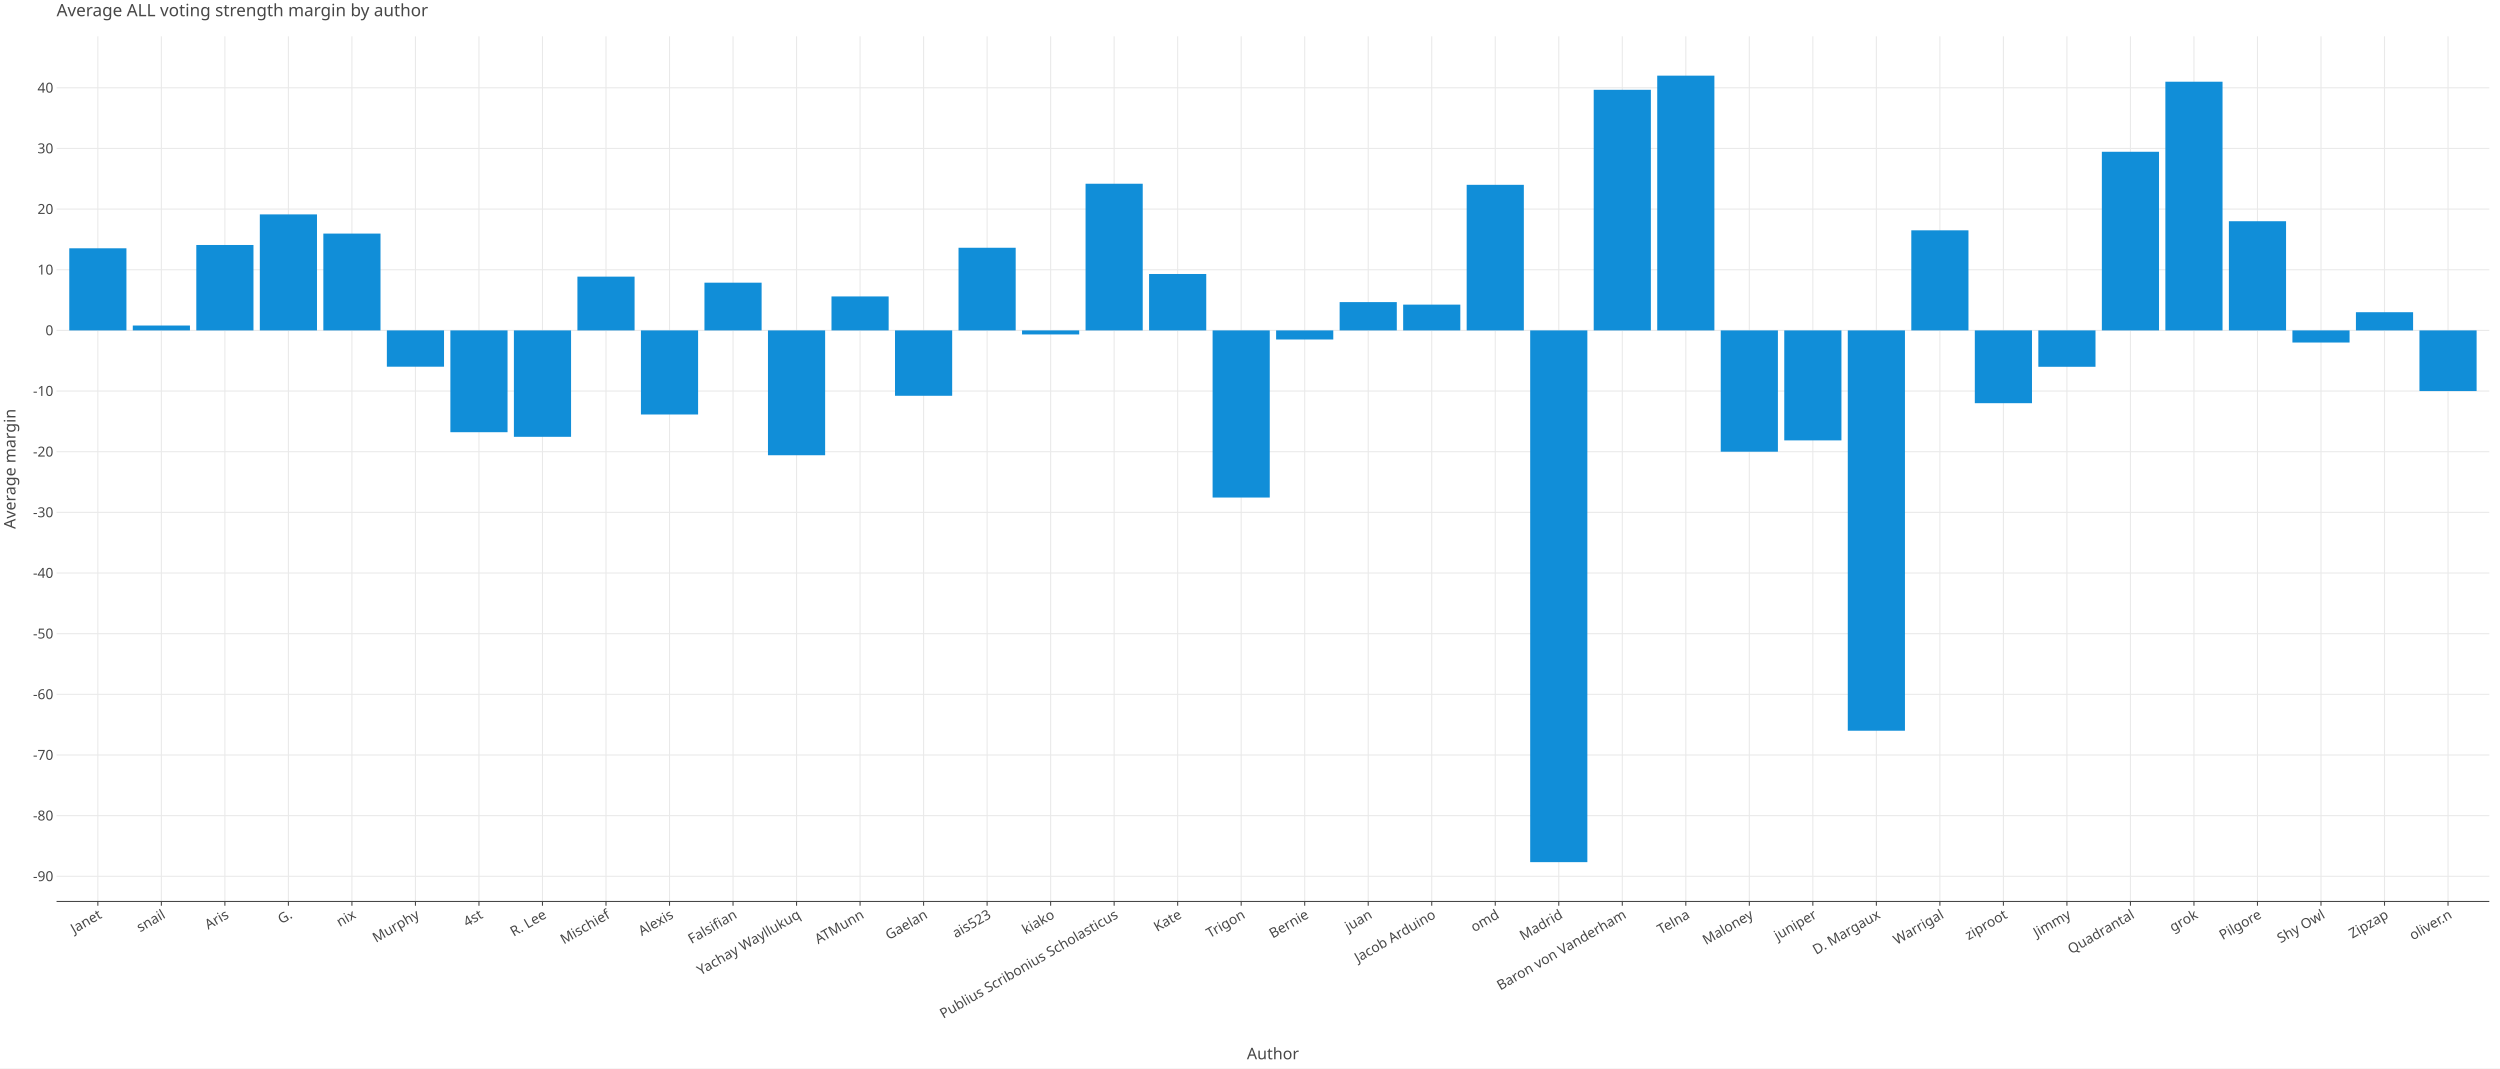
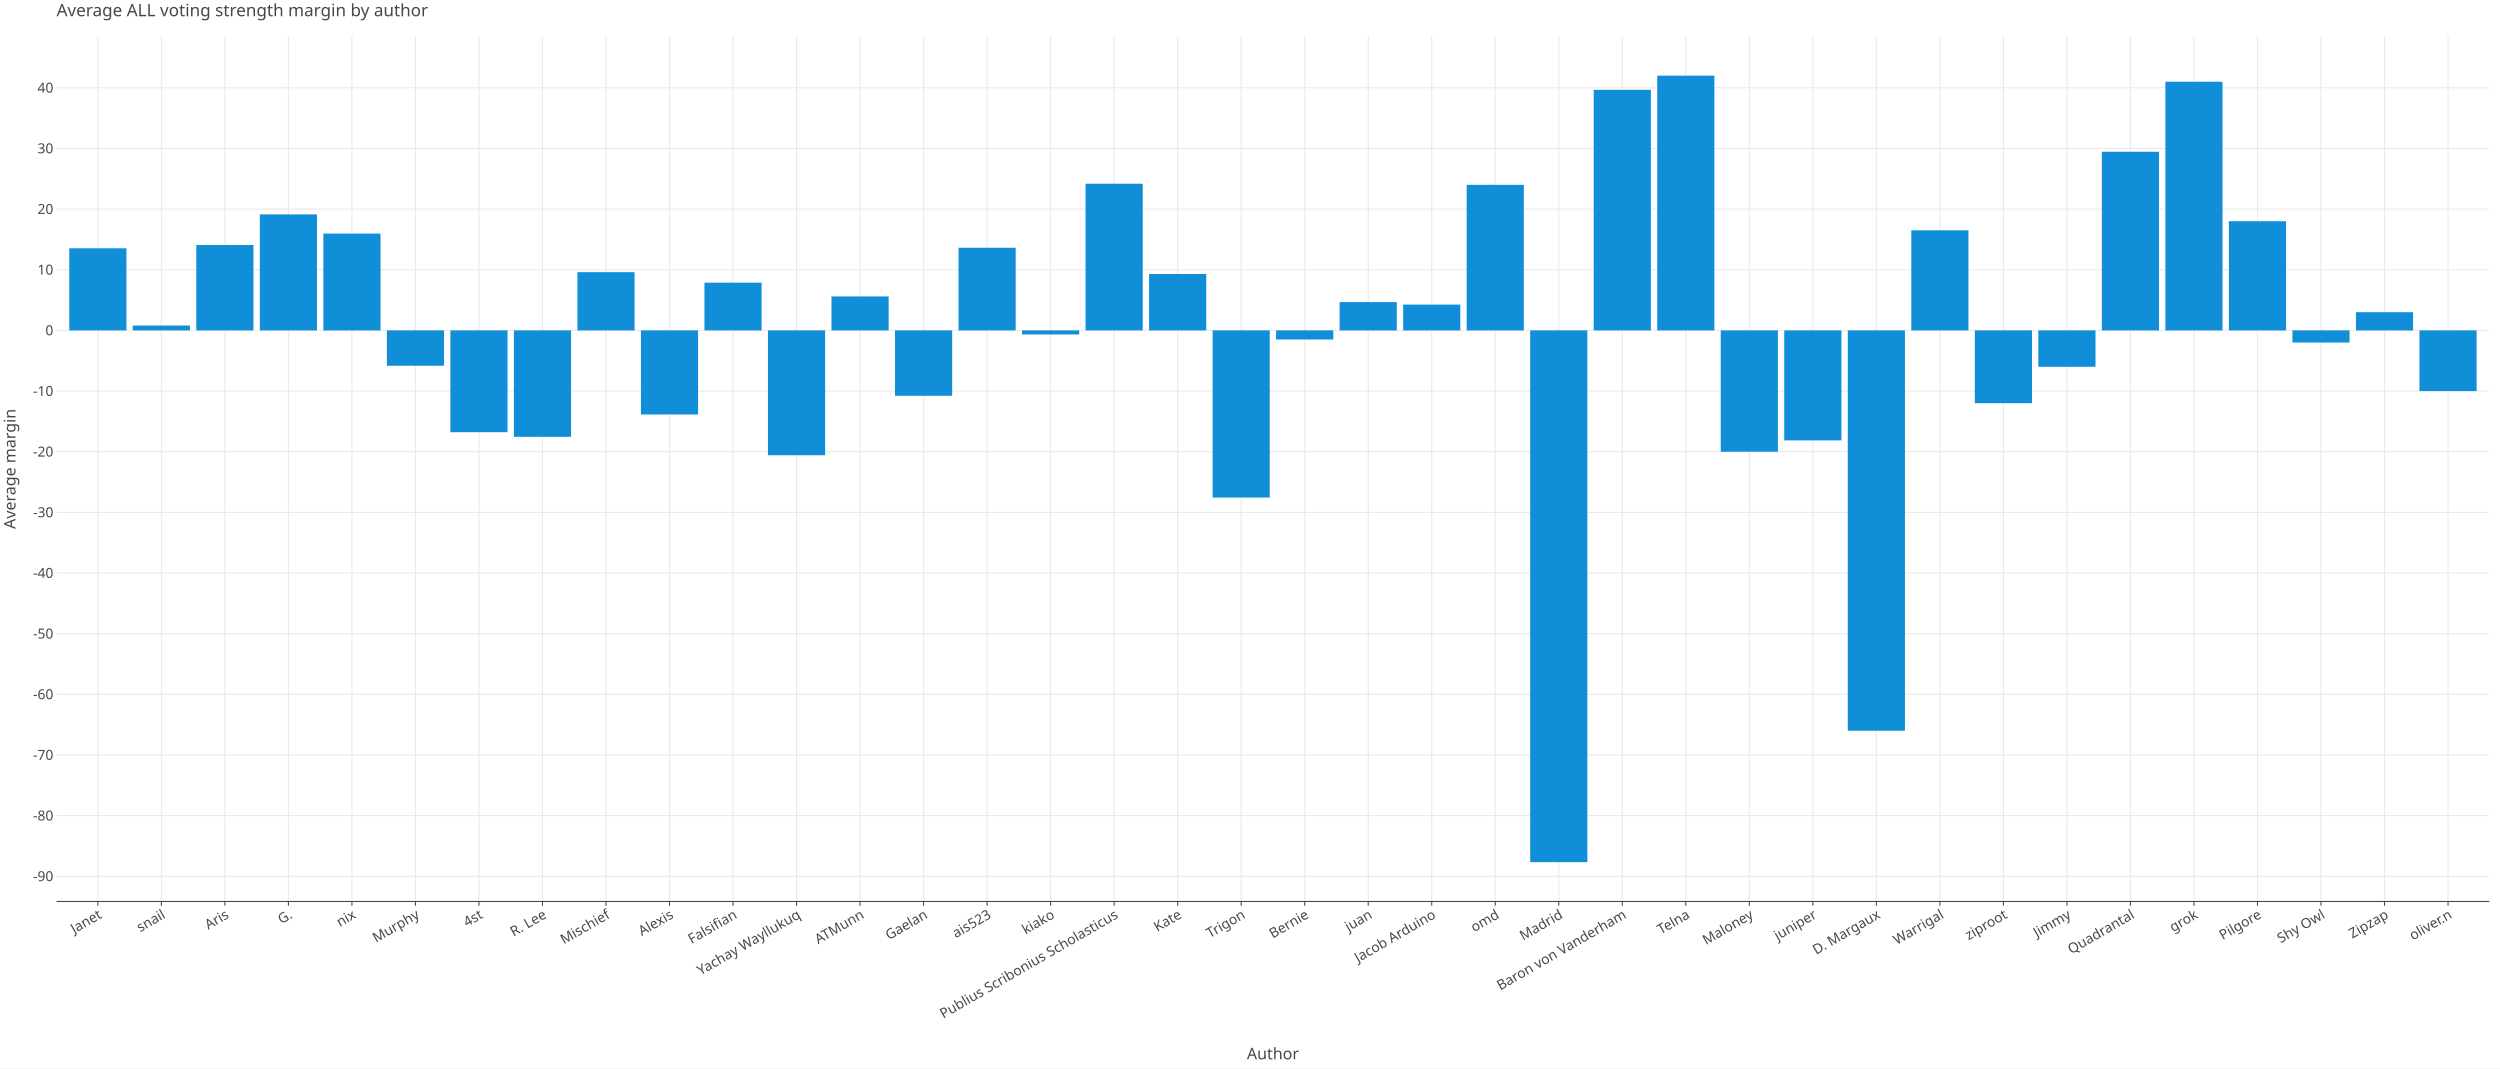
<svg xmlns="http://www.w3.org/2000/svg" class="plt-container" width="2340.0" height="1000.0">
  <style type="text/css">
  .plt-container {
   font-family: Lucida Grande, sans-serif;
   user-select: none;
   -webkit-user-select: none;
   -moz-user-select: none;
   -ms-user-select: none;
}
text {
   text-rendering: optimizeLegibility;
}
- #pGGq7xH .plot-title {
+ #p2wpWqA .plot-title {
   fill: #474747;
   font-family: Lucida Grande, sans-serif;
   font-size: 16.0px;
   font-weight: normal;
   font-style: normal;   
}
- #pGGq7xH .plot-subtitle {
+ #p2wpWqA .plot-subtitle {
   fill: #474747;
   font-family: Lucida Grande, sans-serif;
   font-size: 15.0px;
   font-weight: normal;
   font-style: normal;   
}
- #pGGq7xH .plot-caption {
-    fill: #474747;
-    font-family: Lucida Grande, sans-serif;
-    font-size: 13.0px;
-    font-weight: normal;
-    font-style: normal;   
- }
- #pGGq7xH .legend-title {
+ #p2wpWqA .plot-caption {
+    fill: #474747;
+    font-family: Lucida Grande, sans-serif;
+    font-size: 13.0px;
+    font-weight: normal;
+    font-style: normal;   
+ }
+ #p2wpWqA .legend-title {
   fill: #474747;
   font-family: Lucida Grande, sans-serif;
   font-size: 15.0px;
   font-weight: normal;
   font-style: normal;   
}
- #pGGq7xH .legend-item {
-    fill: #474747;
-    font-family: Lucida Grande, sans-serif;
-    font-size: 13.0px;
-    font-weight: normal;
-    font-style: normal;   
- }
- #pGGq7xH .axis-title-x {
+ #p2wpWqA .legend-item {
+    fill: #474747;
+    font-family: Lucida Grande, sans-serif;
+    font-size: 13.0px;
+    font-weight: normal;
+    font-style: normal;   
+ }
+ #p2wpWqA .axis-title-x {
   fill: #474747;
   font-family: Lucida Grande, sans-serif;
   font-size: 15.0px;
   font-weight: normal;
   font-style: normal;   
}
- #pGGq7xH .axis-text-x {
-    fill: #474747;
-    font-family: Lucida Grande, sans-serif;
-    font-size: 13.0px;
-    font-weight: normal;
-    font-style: normal;   
- }
- #dSATv2K .axis-tooltip-text-x {
+ #p2wpWqA .axis-text-x {
+    fill: #474747;
+    font-family: Lucida Grande, sans-serif;
+    font-size: 13.0px;
+    font-weight: normal;
+    font-style: normal;   
+ }
+ #dWY6OOy .axis-tooltip-text-x {
   fill: #ffffff;
   font-family: Lucida Grande, sans-serif;
   font-size: 13.0px;
   font-weight: normal;
   font-style: normal;   
}
- #pGGq7xH .axis-title-y {
+ #p2wpWqA .axis-title-y {
   fill: #474747;
   font-family: Lucida Grande, sans-serif;
   font-size: 15.0px;
   font-weight: normal;
   font-style: normal;   
}
- #pGGq7xH .axis-text-y {
-    fill: #474747;
-    font-family: Lucida Grande, sans-serif;
-    font-size: 13.0px;
-    font-weight: normal;
-    font-style: normal;   
- }
- #dSATv2K .axis-tooltip-text-y {
+ #p2wpWqA .axis-text-y {
+    fill: #474747;
+    font-family: Lucida Grande, sans-serif;
+    font-size: 13.0px;
+    font-weight: normal;
+    font-style: normal;   
+ }
+ #dWY6OOy .axis-tooltip-text-y {
   fill: #ffffff;
   font-family: Lucida Grande, sans-serif;
   font-size: 13.0px;
   font-weight: normal;
   font-style: normal;   
}
- #pGGq7xH .facet-strip-text-x {
-    fill: #474747;
-    font-family: Lucida Grande, sans-serif;
-    font-size: 13.0px;
-    font-weight: normal;
-    font-style: normal;   
- }
- #pGGq7xH .facet-strip-text-y {
-    fill: #474747;
-    font-family: Lucida Grande, sans-serif;
-    font-size: 13.0px;
-    font-weight: normal;
-    font-style: normal;   
- }
- #dSATv2K .tooltip-text {
-    fill: #474747;
-    font-family: Lucida Grande, sans-serif;
-    font-size: 13.0px;
-    font-weight: normal;
-    font-style: normal;   
- }
- #dSATv2K .tooltip-title {
+ #p2wpWqA .facet-strip-text-x {
+    fill: #474747;
+    font-family: Lucida Grande, sans-serif;
+    font-size: 13.0px;
+    font-weight: normal;
+    font-style: normal;   
+ }
+ #p2wpWqA .facet-strip-text-y {
+    fill: #474747;
+    font-family: Lucida Grande, sans-serif;
+    font-size: 13.0px;
+    font-weight: normal;
+    font-style: normal;   
+ }
+ #dWY6OOy .tooltip-text {
+    fill: #474747;
+    font-family: Lucida Grande, sans-serif;
+    font-size: 13.0px;
+    font-weight: normal;
+    font-style: normal;   
+ }
+ #dWY6OOy .tooltip-title {
   fill: #474747;
   font-family: Lucida Grande, sans-serif;
   font-size: 13.0px;
   font-weight: bold;
   font-style: normal;   
}
- #dSATv2K .tooltip-label {
+ #dWY6OOy .tooltip-label {
   fill: #474747;
   font-family: Lucida Grande, sans-serif;
   font-size: 13.0px;
   font-weight: bold;
   font-style: normal;   
}

  </style>
-   <g id="pGGq7xH">
+   <g id="p2wpWqA">
    <rect x="0.0" y="0.0" height="1000.0" width="2340.0" stroke="rgb(71,71,71)" stroke-opacity="1.0" stroke-width="0.0" fill="rgb(255,255,255)" fill-opacity="1.0">
    </rect>
    <g transform="translate(23.0 34.0 ) ">
      <g transform="translate(29.94182 809.7774 ) ">
        <line x1="38.645" y1="-0.0" x2="38.645" y2="-809.777" stroke="rgb(233,233,233)" stroke-opacity="1.0" stroke-width="1.0">
        </line>
        <line x1="98.098" y1="-0.0" x2="98.098" y2="-809.777" stroke="rgb(233,233,233)" stroke-opacity="1.0" stroke-width="1.0">
        </line>
        <line x1="157.551" y1="-0.0" x2="157.551" y2="-809.777" stroke="rgb(233,233,233)" stroke-opacity="1.0" stroke-width="1.0">
        </line>
        <line x1="217.004" y1="-0.0" x2="217.004" y2="-809.777" stroke="rgb(233,233,233)" stroke-opacity="1.0" stroke-width="1.0">
        </line>
        <line x1="276.457" y1="-0.0" x2="276.457" y2="-809.777" stroke="rgb(233,233,233)" stroke-opacity="1.0" stroke-width="1.0">
        </line>
        <line x1="335.911" y1="-0.0" x2="335.911" y2="-809.777" stroke="rgb(233,233,233)" stroke-opacity="1.0" stroke-width="1.0">
        </line>
        <line x1="395.364" y1="-0.0" x2="395.364" y2="-809.777" stroke="rgb(233,233,233)" stroke-opacity="1.0" stroke-width="1.0">
        </line>
        <line x1="454.817" y1="-0.0" x2="454.817" y2="-809.777" stroke="rgb(233,233,233)" stroke-opacity="1.0" stroke-width="1.0">
        </line>
        <line x1="514.27" y1="-0.0" x2="514.27" y2="-809.777" stroke="rgb(233,233,233)" stroke-opacity="1.0" stroke-width="1.0">
        </line>
        <line x1="573.724" y1="-0.0" x2="573.724" y2="-809.777" stroke="rgb(233,233,233)" stroke-opacity="1.0" stroke-width="1.0">
        </line>
        <line x1="633.177" y1="-0.0" x2="633.177" y2="-809.777" stroke="rgb(233,233,233)" stroke-opacity="1.0" stroke-width="1.0">
        </line>
        <line x1="692.63" y1="-0.0" x2="692.63" y2="-809.777" stroke="rgb(233,233,233)" stroke-opacity="1.0" stroke-width="1.0">
        </line>
        <line x1="752.083" y1="-0.0" x2="752.083" y2="-809.777" stroke="rgb(233,233,233)" stroke-opacity="1.0" stroke-width="1.0">
        </line>
        <line x1="811.536" y1="-0.0" x2="811.536" y2="-809.777" stroke="rgb(233,233,233)" stroke-opacity="1.0" stroke-width="1.0">
        </line>
        <line x1="870.99" y1="-0.0" x2="870.99" y2="-809.777" stroke="rgb(233,233,233)" stroke-opacity="1.0" stroke-width="1.0">
        </line>
        <line x1="930.443" y1="-0.0" x2="930.443" y2="-809.777" stroke="rgb(233,233,233)" stroke-opacity="1.0" stroke-width="1.0">
        </line>
        <line x1="989.896" y1="-0.0" x2="989.896" y2="-809.777" stroke="rgb(233,233,233)" stroke-opacity="1.0" stroke-width="1.0">
        </line>
        <line x1="1049.349" y1="-0.0" x2="1049.349" y2="-809.777" stroke="rgb(233,233,233)" stroke-opacity="1.0" stroke-width="1.0">
        </line>
        <line x1="1108.802" y1="-0.0" x2="1108.802" y2="-809.777" stroke="rgb(233,233,233)" stroke-opacity="1.0" stroke-width="1.0">
        </line>
        <line x1="1168.256" y1="-0.0" x2="1168.256" y2="-809.777" stroke="rgb(233,233,233)" stroke-opacity="1.0" stroke-width="1.0">
        </line>
        <line x1="1227.709" y1="-0.0" x2="1227.709" y2="-809.777" stroke="rgb(233,233,233)" stroke-opacity="1.0" stroke-width="1.0">
        </line>
        <line x1="1287.162" y1="-0.0" x2="1287.162" y2="-809.777" stroke="rgb(233,233,233)" stroke-opacity="1.0" stroke-width="1.0">
        </line>
        <line x1="1346.615" y1="-0.0" x2="1346.615" y2="-809.777" stroke="rgb(233,233,233)" stroke-opacity="1.0" stroke-width="1.0">
        </line>
        <line x1="1406.069" y1="-0.0" x2="1406.069" y2="-809.777" stroke="rgb(233,233,233)" stroke-opacity="1.0" stroke-width="1.0">
        </line>
        <line x1="1465.522" y1="-0.0" x2="1465.522" y2="-809.777" stroke="rgb(233,233,233)" stroke-opacity="1.0" stroke-width="1.0">
        </line>
        <line x1="1524.975" y1="-0.0" x2="1524.975" y2="-809.777" stroke="rgb(233,233,233)" stroke-opacity="1.0" stroke-width="1.0">
        </line>
        <line x1="1584.428" y1="-0.0" x2="1584.428" y2="-809.777" stroke="rgb(233,233,233)" stroke-opacity="1.0" stroke-width="1.0">
        </line>
        <line x1="1643.881" y1="-0.0" x2="1643.881" y2="-809.777" stroke="rgb(233,233,233)" stroke-opacity="1.0" stroke-width="1.0">
        </line>
        <line x1="1703.335" y1="-0.0" x2="1703.335" y2="-809.777" stroke="rgb(233,233,233)" stroke-opacity="1.0" stroke-width="1.0">
        </line>
        <line x1="1762.788" y1="-0.0" x2="1762.788" y2="-809.777" stroke="rgb(233,233,233)" stroke-opacity="1.0" stroke-width="1.0">
        </line>
        <line x1="1822.241" y1="-0.0" x2="1822.241" y2="-809.777" stroke="rgb(233,233,233)" stroke-opacity="1.0" stroke-width="1.0">
        </line>
        <line x1="1881.694" y1="-0.0" x2="1881.694" y2="-809.777" stroke="rgb(233,233,233)" stroke-opacity="1.0" stroke-width="1.0">
        </line>
        <line x1="1941.148" y1="-0.0" x2="1941.148" y2="-809.777" stroke="rgb(233,233,233)" stroke-opacity="1.0" stroke-width="1.0">
        </line>
        <line x1="2000.601" y1="-0.0" x2="2000.601" y2="-809.777" stroke="rgb(233,233,233)" stroke-opacity="1.0" stroke-width="1.0">
        </line>
        <line x1="2060.054" y1="-0.0" x2="2060.054" y2="-809.777" stroke="rgb(233,233,233)" stroke-opacity="1.0" stroke-width="1.0">
        </line>
        <line x1="2119.507" y1="-0.0" x2="2119.507" y2="-809.777" stroke="rgb(233,233,233)" stroke-opacity="1.0" stroke-width="1.0">
        </line>
        <line x1="2178.96" y1="-0.0" x2="2178.96" y2="-809.777" stroke="rgb(233,233,233)" stroke-opacity="1.0" stroke-width="1.0">
        </line>
        <line x1="2238.414" y1="-0.0" x2="2238.414" y2="-809.777" stroke="rgb(233,233,233)" stroke-opacity="1.0" stroke-width="1.0">
        </line>
        <g transform="translate(38.64459 0.0 ) ">
          <line stroke-width="1.0" stroke="rgb(71,71,71)" stroke-opacity="1.0" x2="0.0" y2="4.0">
          </line>
          <g transform="translate(0.0 7.0 ) rotate(-30.0 ) ">
            <text class="axis-text-x" text-anchor="end" dy="0.7em">
            Janet
            </text>
          </g>
        </g>
        <g transform="translate(98.09781 0.0 ) ">
          <line stroke-width="1.0" stroke="rgb(71,71,71)" stroke-opacity="1.0" x2="0.0" y2="4.0">
          </line>
          <g transform="translate(0.0 7.0 ) rotate(-30.0 ) ">
            <text class="axis-text-x" text-anchor="end" dy="0.7em">
            snail
            </text>
          </g>
        </g>
        <g transform="translate(157.551 0.0 ) ">
          <line stroke-width="1.0" stroke="rgb(71,71,71)" stroke-opacity="1.0" x2="0.0" y2="4.0">
          </line>
          <g transform="translate(0.0 7.0 ) rotate(-30.0 ) ">
            <text class="axis-text-x" text-anchor="end" dy="0.7em">
            Aris
            </text>
          </g>
        </g>
        <g transform="translate(217.0042 0.0 ) ">
          <line stroke-width="1.0" stroke="rgb(71,71,71)" stroke-opacity="1.0" x2="0.0" y2="4.0">
          </line>
          <g transform="translate(0.0 7.0 ) rotate(-30.0 ) ">
            <text class="axis-text-x" text-anchor="end" dy="0.7em">
            G.
            </text>
          </g>
        </g>
        <g transform="translate(276.4575 0.0 ) ">
          <line stroke-width="1.0" stroke="rgb(71,71,71)" stroke-opacity="1.0" x2="0.0" y2="4.0">
          </line>
          <g transform="translate(0.0 7.0 ) rotate(-30.0 ) ">
            <text class="axis-text-x" text-anchor="end" dy="0.7em">
            nix
            </text>
          </g>
        </g>
        <g transform="translate(335.9107 0.0 ) ">
          <line stroke-width="1.0" stroke="rgb(71,71,71)" stroke-opacity="1.0" x2="0.0" y2="4.0">
          </line>
          <g transform="translate(0.0 7.0 ) rotate(-30.0 ) ">
            <text class="axis-text-x" text-anchor="end" dy="0.7em">
            Murphy
            </text>
          </g>
        </g>
        <g transform="translate(395.3639 0.0 ) ">
          <line stroke-width="1.0" stroke="rgb(71,71,71)" stroke-opacity="1.0" x2="0.0" y2="4.0">
          </line>
          <g transform="translate(0.0 7.0 ) rotate(-30.0 ) ">
            <text class="axis-text-x" text-anchor="end" dy="0.7em">
            4st
            </text>
          </g>
        </g>
        <g transform="translate(454.8171 0.0 ) ">
          <line stroke-width="1.0" stroke="rgb(71,71,71)" stroke-opacity="1.0" x2="0.0" y2="4.0">
          </line>
          <g transform="translate(0.0 7.0 ) rotate(-30.0 ) ">
            <text class="axis-text-x" text-anchor="end" dy="0.7em">
            R. Lee
            </text>
          </g>
        </g>
        <g transform="translate(514.2703 0.0 ) ">
          <line stroke-width="1.0" stroke="rgb(71,71,71)" stroke-opacity="1.0" x2="0.0" y2="4.0">
          </line>
          <g transform="translate(0.0 7.0 ) rotate(-30.0 ) ">
            <text class="axis-text-x" text-anchor="end" dy="0.7em">
            Mischief
            </text>
          </g>
        </g>
        <g transform="translate(573.7235 0.0 ) ">
          <line stroke-width="1.0" stroke="rgb(71,71,71)" stroke-opacity="1.0" x2="0.0" y2="4.0">
          </line>
          <g transform="translate(0.0 7.0 ) rotate(-30.0 ) ">
            <text class="axis-text-x" text-anchor="end" dy="0.7em">
            Alexis
            </text>
          </g>
        </g>
        <g transform="translate(633.1768 0.0 ) ">
          <line stroke-width="1.0" stroke="rgb(71,71,71)" stroke-opacity="1.0" x2="0.0" y2="4.0">
          </line>
          <g transform="translate(0.0 7.0 ) rotate(-30.0 ) ">
            <text class="axis-text-x" text-anchor="end" dy="0.7em">
            Falsifian
            </text>
          </g>
        </g>
        <g transform="translate(692.63 0.0 ) ">
          <line stroke-width="1.0" stroke="rgb(71,71,71)" stroke-opacity="1.0" x2="0.0" y2="4.0">
          </line>
          <g transform="translate(0.0 7.0 ) rotate(-30.0 ) ">
            <text class="axis-text-x" text-anchor="end" dy="0.7em">
            Yachay Wayllukuq
            </text>
          </g>
        </g>
        <g transform="translate(752.0832 0.0 ) ">
          <line stroke-width="1.0" stroke="rgb(71,71,71)" stroke-opacity="1.0" x2="0.0" y2="4.0">
          </line>
          <g transform="translate(0.0 7.0 ) rotate(-30.0 ) ">
            <text class="axis-text-x" text-anchor="end" dy="0.7em">
            ATMunn
            </text>
          </g>
        </g>
        <g transform="translate(811.5364 0.0 ) ">
          <line stroke-width="1.0" stroke="rgb(71,71,71)" stroke-opacity="1.0" x2="0.0" y2="4.0">
          </line>
          <g transform="translate(0.0 7.0 ) rotate(-30.0 ) ">
            <text class="axis-text-x" text-anchor="end" dy="0.7em">
            Gaelan
            </text>
          </g>
        </g>
        <g transform="translate(870.9896 0.0 ) ">
          <line stroke-width="1.0" stroke="rgb(71,71,71)" stroke-opacity="1.0" x2="0.0" y2="4.0">
          </line>
          <g transform="translate(0.0 7.0 ) rotate(-30.0 ) ">
            <text class="axis-text-x" text-anchor="end" dy="0.7em">
            ais523
            </text>
          </g>
        </g>
        <g transform="translate(930.4428 0.0 ) ">
          <line stroke-width="1.0" stroke="rgb(71,71,71)" stroke-opacity="1.0" x2="0.0" y2="4.0">
          </line>
          <g transform="translate(0.0 7.0 ) rotate(-30.0 ) ">
            <text class="axis-text-x" text-anchor="end" dy="0.7em">
            kiako
            </text>
          </g>
        </g>
        <g transform="translate(989.8961 0.0 ) ">
          <line stroke-width="1.0" stroke="rgb(71,71,71)" stroke-opacity="1.0" x2="0.0" y2="4.0">
          </line>
          <g transform="translate(0.0 7.0 ) rotate(-30.0 ) ">
            <text class="axis-text-x" text-anchor="end" dy="0.7em">
            Publius Scribonius Scholasticus
            </text>
          </g>
        </g>
        <g transform="translate(1049.349 0.0 ) ">
          <line stroke-width="1.0" stroke="rgb(71,71,71)" stroke-opacity="1.0" x2="0.0" y2="4.0">
          </line>
          <g transform="translate(0.0 7.0 ) rotate(-30.0 ) ">
            <text class="axis-text-x" text-anchor="end" dy="0.7em">
            Kate
            </text>
          </g>
        </g>
        <g transform="translate(1108.802 0.0 ) ">
          <line stroke-width="1.0" stroke="rgb(71,71,71)" stroke-opacity="1.0" x2="0.0" y2="4.0">
          </line>
          <g transform="translate(0.0 7.0 ) rotate(-30.0 ) ">
            <text class="axis-text-x" text-anchor="end" dy="0.7em">
            Trigon
            </text>
          </g>
        </g>
        <g transform="translate(1168.256 0.0 ) ">
          <line stroke-width="1.0" stroke="rgb(71,71,71)" stroke-opacity="1.0" x2="0.0" y2="4.0">
          </line>
          <g transform="translate(0.0 7.0 ) rotate(-30.0 ) ">
            <text class="axis-text-x" text-anchor="end" dy="0.7em">
            Bernie
            </text>
          </g>
        </g>
        <g transform="translate(1227.709 0.0 ) ">
          <line stroke-width="1.0" stroke="rgb(71,71,71)" stroke-opacity="1.0" x2="0.0" y2="4.0">
          </line>
          <g transform="translate(0.0 7.0 ) rotate(-30.0 ) ">
            <text class="axis-text-x" text-anchor="end" dy="0.7em">
            juan
            </text>
          </g>
        </g>
        <g transform="translate(1287.162 0.0 ) ">
          <line stroke-width="1.0" stroke="rgb(71,71,71)" stroke-opacity="1.0" x2="0.0" y2="4.0">
          </line>
          <g transform="translate(0.0 7.0 ) rotate(-30.0 ) ">
            <text class="axis-text-x" text-anchor="end" dy="0.7em">
            Jacob Arduino
            </text>
          </g>
        </g>
        <g transform="translate(1346.615 0.0 ) ">
          <line stroke-width="1.0" stroke="rgb(71,71,71)" stroke-opacity="1.0" x2="0.0" y2="4.0">
          </line>
          <g transform="translate(0.0 7.0 ) rotate(-30.0 ) ">
            <text class="axis-text-x" text-anchor="end" dy="0.7em">
            omd
            </text>
          </g>
        </g>
        <g transform="translate(1406.069 0.0 ) ">
          <line stroke-width="1.0" stroke="rgb(71,71,71)" stroke-opacity="1.0" x2="0.0" y2="4.0">
          </line>
          <g transform="translate(0.0 7.0 ) rotate(-30.0 ) ">
            <text class="axis-text-x" text-anchor="end" dy="0.7em">
            Madrid
            </text>
          </g>
        </g>
        <g transform="translate(1465.522 0.0 ) ">
          <line stroke-width="1.0" stroke="rgb(71,71,71)" stroke-opacity="1.0" x2="0.0" y2="4.0">
          </line>
          <g transform="translate(0.0 7.0 ) rotate(-30.0 ) ">
            <text class="axis-text-x" text-anchor="end" dy="0.7em">
            Baron von Vanderham
            </text>
          </g>
        </g>
        <g transform="translate(1524.975 0.0 ) ">
          <line stroke-width="1.0" stroke="rgb(71,71,71)" stroke-opacity="1.0" x2="0.0" y2="4.0">
          </line>
          <g transform="translate(0.0 7.0 ) rotate(-30.0 ) ">
            <text class="axis-text-x" text-anchor="end" dy="0.7em">
            Telna
            </text>
          </g>
        </g>
        <g transform="translate(1584.428 0.0 ) ">
          <line stroke-width="1.0" stroke="rgb(71,71,71)" stroke-opacity="1.0" x2="0.0" y2="4.0">
          </line>
          <g transform="translate(0.0 7.0 ) rotate(-30.0 ) ">
            <text class="axis-text-x" text-anchor="end" dy="0.7em">
            Maloney
            </text>
          </g>
        </g>
        <g transform="translate(1643.881 0.0 ) ">
          <line stroke-width="1.0" stroke="rgb(71,71,71)" stroke-opacity="1.0" x2="0.0" y2="4.0">
          </line>
          <g transform="translate(0.0 7.0 ) rotate(-30.0 ) ">
            <text class="axis-text-x" text-anchor="end" dy="0.7em">
            juniper
            </text>
          </g>
        </g>
        <g transform="translate(1703.335 0.0 ) ">
          <line stroke-width="1.0" stroke="rgb(71,71,71)" stroke-opacity="1.0" x2="0.0" y2="4.0">
          </line>
          <g transform="translate(0.0 7.0 ) rotate(-30.0 ) ">
            <text class="axis-text-x" text-anchor="end" dy="0.7em">
            D. Margaux
            </text>
          </g>
        </g>
        <g transform="translate(1762.788 0.0 ) ">
          <line stroke-width="1.0" stroke="rgb(71,71,71)" stroke-opacity="1.0" x2="0.0" y2="4.0">
          </line>
          <g transform="translate(0.0 7.0 ) rotate(-30.0 ) ">
            <text class="axis-text-x" text-anchor="end" dy="0.7em">
            Warrigal
            </text>
          </g>
        </g>
        <g transform="translate(1822.241 0.0 ) ">
          <line stroke-width="1.0" stroke="rgb(71,71,71)" stroke-opacity="1.0" x2="0.0" y2="4.0">
          </line>
          <g transform="translate(0.0 7.0 ) rotate(-30.0 ) ">
            <text class="axis-text-x" text-anchor="end" dy="0.7em">
            ziproot
            </text>
          </g>
        </g>
        <g transform="translate(1881.694 0.0 ) ">
          <line stroke-width="1.0" stroke="rgb(71,71,71)" stroke-opacity="1.0" x2="0.0" y2="4.0">
          </line>
          <g transform="translate(0.0 7.0 ) rotate(-30.0 ) ">
            <text class="axis-text-x" text-anchor="end" dy="0.7em">
            Jimmy
            </text>
          </g>
        </g>
        <g transform="translate(1941.148 0.0 ) ">
          <line stroke-width="1.0" stroke="rgb(71,71,71)" stroke-opacity="1.0" x2="0.0" y2="4.0">
          </line>
          <g transform="translate(0.0 7.0 ) rotate(-30.0 ) ">
            <text class="axis-text-x" text-anchor="end" dy="0.7em">
            Quadrantal
            </text>
          </g>
        </g>
        <g transform="translate(2000.601 0.0 ) ">
          <line stroke-width="1.0" stroke="rgb(71,71,71)" stroke-opacity="1.0" x2="0.0" y2="4.0">
          </line>
          <g transform="translate(0.0 7.0 ) rotate(-30.0 ) ">
            <text class="axis-text-x" text-anchor="end" dy="0.7em">
            grok
            </text>
          </g>
        </g>
        <g transform="translate(2060.054 0.0 ) ">
          <line stroke-width="1.0" stroke="rgb(71,71,71)" stroke-opacity="1.0" x2="0.0" y2="4.0">
          </line>
          <g transform="translate(0.0 7.0 ) rotate(-30.0 ) ">
            <text class="axis-text-x" text-anchor="end" dy="0.7em">
            Pilgore
            </text>
          </g>
        </g>
        <g transform="translate(2119.507 0.0 ) ">
          <line stroke-width="1.0" stroke="rgb(71,71,71)" stroke-opacity="1.0" x2="0.0" y2="4.0">
          </line>
          <g transform="translate(0.0 7.0 ) rotate(-30.0 ) ">
            <text class="axis-text-x" text-anchor="end" dy="0.7em">
            Shy Owl
            </text>
          </g>
        </g>
        <g transform="translate(2178.96 0.0 ) ">
          <line stroke-width="1.0" stroke="rgb(71,71,71)" stroke-opacity="1.0" x2="0.0" y2="4.0">
          </line>
          <g transform="translate(0.0 7.0 ) rotate(-30.0 ) ">
            <text class="axis-text-x" text-anchor="end" dy="0.7em">
            Zipzap
            </text>
          </g>
        </g>
        <g transform="translate(2238.414 0.0 ) ">
          <line stroke-width="1.0" stroke="rgb(71,71,71)" stroke-opacity="1.0" x2="0.0" y2="4.0">
          </line>
          <g transform="translate(0.0 7.0 ) rotate(-30.0 ) ">
            <text class="axis-text-x" text-anchor="end" dy="0.7em">
            oliver.n
            </text>
          </g>
        </g>
        <line x1="0.0" y1="0.0" x2="2277.058" y2="0.0" stroke-width="1.0" stroke="rgb(71,71,71)" stroke-opacity="1.0">
        </line>
      </g>
      <g transform="translate(29.94182 0.0 ) ">
        <line x1="0.0" y1="786.216" x2="2277.058" y2="786.216" stroke="rgb(233,233,233)" stroke-opacity="1.0" stroke-width="1.0">
        </line>
        <line x1="0.0" y1="729.443" x2="2277.058" y2="729.443" stroke="rgb(233,233,233)" stroke-opacity="1.0" stroke-width="1.0">
        </line>
        <line x1="0.0" y1="672.67" x2="2277.058" y2="672.67" stroke="rgb(233,233,233)" stroke-opacity="1.0" stroke-width="1.0">
        </line>
        <line x1="0.0" y1="615.896" x2="2277.058" y2="615.896" stroke="rgb(233,233,233)" stroke-opacity="1.0" stroke-width="1.0">
        </line>
        <line x1="0.0" y1="559.123" x2="2277.058" y2="559.123" stroke="rgb(233,233,233)" stroke-opacity="1.0" stroke-width="1.0">
        </line>
        <line x1="0.0" y1="502.35" x2="2277.058" y2="502.35" stroke="rgb(233,233,233)" stroke-opacity="1.0" stroke-width="1.0">
        </line>
        <line x1="0.0" y1="445.576" x2="2277.058" y2="445.576" stroke="rgb(233,233,233)" stroke-opacity="1.0" stroke-width="1.0">
        </line>
        <line x1="0.0" y1="388.803" x2="2277.058" y2="388.803" stroke="rgb(233,233,233)" stroke-opacity="1.0" stroke-width="1.0">
        </line>
        <line x1="0.0" y1="332.03" x2="2277.058" y2="332.03" stroke="rgb(233,233,233)" stroke-opacity="1.0" stroke-width="1.0">
        </line>
        <line x1="0.0" y1="275.256" x2="2277.058" y2="275.256" stroke="rgb(233,233,233)" stroke-opacity="1.0" stroke-width="1.0">
        </line>
        <line x1="0.0" y1="218.483" x2="2277.058" y2="218.483" stroke="rgb(233,233,233)" stroke-opacity="1.0" stroke-width="1.0">
        </line>
        <line x1="0.0" y1="161.709" x2="2277.058" y2="161.709" stroke="rgb(233,233,233)" stroke-opacity="1.0" stroke-width="1.0">
        </line>
        <line x1="0.0" y1="104.936" x2="2277.058" y2="104.936" stroke="rgb(233,233,233)" stroke-opacity="1.0" stroke-width="1.0">
        </line>
        <line x1="0.0" y1="48.163" x2="2277.058" y2="48.163" stroke="rgb(233,233,233)" stroke-opacity="1.0" stroke-width="1.0">
        </line>
        <g transform="translate(0.0 786.2165 ) ">
          <g transform="translate(-3.0 0.0 ) ">
            <text class="axis-text-y" text-anchor="end" dy="0.35em">
            -90
            </text>
          </g>
        </g>
        <g transform="translate(0.0 729.4431 ) ">
          <g transform="translate(-3.0 0.0 ) ">
            <text class="axis-text-y" text-anchor="end" dy="0.35em">
            -80
            </text>
          </g>
        </g>
        <g transform="translate(0.0 672.6698 ) ">
          <g transform="translate(-3.0 0.0 ) ">
            <text class="axis-text-y" text-anchor="end" dy="0.35em">
            -70
            </text>
          </g>
        </g>
        <g transform="translate(0.0 615.8964 ) ">
          <g transform="translate(-3.0 0.0 ) ">
            <text class="axis-text-y" text-anchor="end" dy="0.35em">
            -60
            </text>
          </g>
        </g>
        <g transform="translate(0.0 559.123 ) ">
          <g transform="translate(-3.0 0.0 ) ">
            <text class="axis-text-y" text-anchor="end" dy="0.35em">
            -50
            </text>
          </g>
        </g>
        <g transform="translate(0.0 502.3497 ) ">
          <g transform="translate(-3.0 0.0 ) ">
            <text class="axis-text-y" text-anchor="end" dy="0.35em">
            -40
            </text>
          </g>
        </g>
        <g transform="translate(0.0 445.5763 ) ">
          <g transform="translate(-3.0 0.0 ) ">
            <text class="axis-text-y" text-anchor="end" dy="0.35em">
            -30
            </text>
          </g>
        </g>
        <g transform="translate(0.0 388.8029 ) ">
          <g transform="translate(-3.0 0.0 ) ">
            <text class="axis-text-y" text-anchor="end" dy="0.35em">
            -20
            </text>
          </g>
        </g>
        <g transform="translate(0.0 332.0296 ) ">
          <g transform="translate(-3.0 0.0 ) ">
            <text class="axis-text-y" text-anchor="end" dy="0.35em">
            -10
            </text>
          </g>
        </g>
        <g transform="translate(0.0 275.2562 ) ">
          <g transform="translate(-3.0 0.0 ) ">
            <text class="axis-text-y" text-anchor="end" dy="0.35em">
            0
            </text>
          </g>
        </g>
        <g transform="translate(0.0 218.4828 ) ">
          <g transform="translate(-3.0 0.0 ) ">
            <text class="axis-text-y" text-anchor="end" dy="0.35em">
            10
            </text>
          </g>
        </g>
        <g transform="translate(0.0 161.7095 ) ">
          <g transform="translate(-3.0 0.0 ) ">
            <text class="axis-text-y" text-anchor="end" dy="0.35em">
            20
            </text>
          </g>
        </g>
        <g transform="translate(0.0 104.9361 ) ">
          <g transform="translate(-3.0 0.0 ) ">
            <text class="axis-text-y" text-anchor="end" dy="0.35em">
            30
            </text>
          </g>
        </g>
        <g transform="translate(0.0 48.16274 ) ">
          <g transform="translate(-3.0 0.0 ) ">
            <text class="axis-text-y" text-anchor="end" dy="0.35em">
            40
            </text>
          </g>
        </g>
      </g>
-       <g transform="translate(29.94182 0.0 ) " clip-path="url(#caVcnzN)" clip-bounds-jfx="[rect (0.0, 0.0), (2277.058, 809.777)]">
+       <g transform="translate(29.94182 0.0 ) " clip-path="url(#c7IFUUG)" clip-bounds-jfx="[rect (0.0, 0.0), (2277.058, 809.777)]">
        <defs>
-           <clipPath id="caVcnzN">
+           <clipPath id="c7IFUUG">
            <rect x="0.0" y="0.0" width="2277.058" height="809.777">
            </rect>
          </clipPath>
        </defs>
        <rect x="2211.66" y="275.256" height="56.773" width="53.508" stroke="rgb(0,0,0)" stroke-opacity="0.0" fill="rgb(17,142,216)" fill-opacity="1.0" stroke-width="1.0">
        </rect>
        <rect x="2152.206" y="258.224" height="17.032" width="53.508" stroke="rgb(0,0,0)" stroke-opacity="0.0" fill="rgb(17,142,216)" fill-opacity="1.0" stroke-width="1.0">
        </rect>
        <rect x="2092.753" y="275.256" height="11.355" width="53.508" stroke="rgb(0,0,0)" stroke-opacity="0.0" fill="rgb(17,142,216)" fill-opacity="1.0" stroke-width="1.0">
        </rect>
        <rect x="2033.3" y="173.064" height="102.192" width="53.508" stroke="rgb(0,0,0)" stroke-opacity="0.0" fill="rgb(17,142,216)" fill-opacity="1.0" stroke-width="1.0">
        </rect>
        <rect x="1973.847" y="42.485" height="232.771" width="53.508" stroke="rgb(0,0,0)" stroke-opacity="0.0" fill="rgb(17,142,216)" fill-opacity="1.0" stroke-width="1.0">
        </rect>
        <rect x="1914.394" y="108.059" height="167.198" width="53.508" stroke="rgb(0,0,0)" stroke-opacity="0.0" fill="rgb(17,142,216)" fill-opacity="1.0" stroke-width="1.0">
        </rect>
        <rect x="1854.94" y="275.256" height="34.064" width="53.508" stroke="rgb(0,0,0)" stroke-opacity="0.0" fill="rgb(17,142,216)" fill-opacity="1.0" stroke-width="1.0">
        </rect>
        <rect x="1795.487" y="275.256" height="68.128" width="53.508" stroke="rgb(0,0,0)" stroke-opacity="0.0" fill="rgb(17,142,216)" fill-opacity="1.0" stroke-width="1.0">
        </rect>
        <rect x="1736.034" y="181.58" height="93.676" width="53.508" stroke="rgb(0,0,0)" stroke-opacity="0.0" fill="rgb(17,142,216)" fill-opacity="1.0" stroke-width="1.0">
        </rect>
        <rect x="1676.581" y="275.256" height="374.704" width="53.508" stroke="rgb(0,0,0)" stroke-opacity="0.0" fill="rgb(17,142,216)" fill-opacity="1.0" stroke-width="1.0">
        </rect>
        <rect x="1617.127" y="275.256" height="102.949" width="53.508" stroke="rgb(0,0,0)" stroke-opacity="0.0" fill="rgb(17,142,216)" fill-opacity="1.0" stroke-width="1.0">
        </rect>
        <rect x="1557.674" y="275.256" height="113.547" width="53.508" stroke="rgb(0,0,0)" stroke-opacity="0.0" fill="rgb(17,142,216)" fill-opacity="1.0" stroke-width="1.0">
        </rect>
        <rect x="1498.221" y="36.808" height="238.448" width="53.508" stroke="rgb(0,0,0)" stroke-opacity="0.0" fill="rgb(17,142,216)" fill-opacity="1.0" stroke-width="1.0">
        </rect>
        <rect x="1438.768" y="50.055" height="225.201" width="53.508" stroke="rgb(0,0,0)" stroke-opacity="0.0" fill="rgb(17,142,216)" fill-opacity="1.0" stroke-width="1.0">
        </rect>
        <rect x="1379.315" y="275.256" height="497.713" width="53.508" stroke="rgb(0,0,0)" stroke-opacity="0.0" fill="rgb(17,142,216)" fill-opacity="1.0" stroke-width="1.0">
        </rect>
        <rect x="1319.861" y="139" height="136.256" width="53.508" stroke="rgb(0,0,0)" stroke-opacity="0.0" fill="rgb(17,142,216)" fill-opacity="1.0" stroke-width="1.0">
        </rect>
        <rect x="1260.408" y="251.128" height="24.129" width="53.508" stroke="rgb(0,0,0)" stroke-opacity="0.0" fill="rgb(17,142,216)" fill-opacity="1.0" stroke-width="1.0">
        </rect>
        <rect x="1200.955" y="248.762" height="26.494" width="53.508" stroke="rgb(0,0,0)" stroke-opacity="0.0" fill="rgb(17,142,216)" fill-opacity="1.0" stroke-width="1.0">
        </rect>
        <rect x="1141.502" y="275.256" height="8.516" width="53.508" stroke="rgb(0,0,0)" stroke-opacity="0.0" fill="rgb(17,142,216)" fill-opacity="1.0" stroke-width="1.0">
        </rect>
        <rect x="1082.049" y="275.256" height="156.442" width="53.508" stroke="rgb(0,0,0)" stroke-opacity="0.0" fill="rgb(17,142,216)" fill-opacity="1.0" stroke-width="1.0">
        </rect>
        <rect x="1022.595" y="222.457" height="52.799" width="53.508" stroke="rgb(0,0,0)" stroke-opacity="0.0" fill="rgb(17,142,216)" fill-opacity="1.0" stroke-width="1.0">
        </rect>
        <rect x="963.142" y="137.978" height="137.278" width="53.508" stroke="rgb(0,0,0)" stroke-opacity="0.0" fill="rgb(17,142,216)" fill-opacity="1.0" stroke-width="1.0">
        </rect>
        <rect x="903.689" y="275.256" height="3.785" width="53.508" stroke="rgb(0,0,0)" stroke-opacity="0.0" fill="rgb(17,142,216)" fill-opacity="1.0" stroke-width="1.0">
        </rect>
        <rect x="844.236" y="197.902" height="77.354" width="53.508" stroke="rgb(0,0,0)" stroke-opacity="0.0" fill="rgb(17,142,216)" fill-opacity="1.0" stroke-width="1.0">
        </rect>
        <rect x="784.782" y="275.256" height="61.194" width="53.508" stroke="rgb(0,0,0)" stroke-opacity="0.0" fill="rgb(17,142,216)" fill-opacity="1.0" stroke-width="1.0">
        </rect>
        <rect x="725.329" y="243.463" height="31.793" width="53.508" stroke="rgb(0,0,0)" stroke-opacity="0.0" fill="rgb(17,142,216)" fill-opacity="1.0" stroke-width="1.0">
        </rect>
        <rect x="665.876" y="275.256" height="116.847" width="53.508" stroke="rgb(0,0,0)" stroke-opacity="0.0" fill="rgb(17,142,216)" fill-opacity="1.0" stroke-width="1.0">
        </rect>
        <rect x="606.423" y="230.585" height="44.672" width="53.508" stroke="rgb(0,0,0)" stroke-opacity="0.0" fill="rgb(17,142,216)" fill-opacity="1.0" stroke-width="1.0">
        </rect>
        <rect x="546.97" y="275.256" height="78.709" width="53.508" stroke="rgb(0,0,0)" stroke-opacity="0.0" fill="rgb(17,142,216)" fill-opacity="1.0" stroke-width="1.0">
        </rect>
-         <rect x="487.516" y="224.932" height="50.324" width="53.508" stroke="rgb(0,0,0)" stroke-opacity="0.0" fill="rgb(17,142,216)" fill-opacity="1.0" stroke-width="1.0">
+         <rect x="487.516" y="220.754" height="54.502" width="53.508" stroke="rgb(0,0,0)" stroke-opacity="0.0" fill="rgb(17,142,216)" fill-opacity="1.0" stroke-width="1.0">
        </rect>
        <rect x="428.063" y="275.256" height="99.607" width="53.508" stroke="rgb(0,0,0)" stroke-opacity="0.0" fill="rgb(17,142,216)" fill-opacity="1.0" stroke-width="1.0">
        </rect>
        <rect x="368.61" y="275.256" height="95.285" width="53.508" stroke="rgb(0,0,0)" stroke-opacity="0.0" fill="rgb(17,142,216)" fill-opacity="1.0" stroke-width="1.0">
        </rect>
-         <rect x="309.157" y="275.256" height="33.979" width="53.508" stroke="rgb(0,0,0)" stroke-opacity="0.0" fill="rgb(17,142,216)" fill-opacity="1.0" stroke-width="1.0">
+         <rect x="309.157" y="275.256" height="33.062" width="53.508" stroke="rgb(0,0,0)" stroke-opacity="0.0" fill="rgb(17,142,216)" fill-opacity="1.0" stroke-width="1.0">
        </rect>
        <rect x="249.704" y="184.631" height="90.626" width="53.508" stroke="rgb(0,0,0)" stroke-opacity="0.0" fill="rgb(17,142,216)" fill-opacity="1.0" stroke-width="1.0">
        </rect>
        <rect x="190.25" y="166.672" height="108.584" width="53.508" stroke="rgb(0,0,0)" stroke-opacity="0.0" fill="rgb(17,142,216)" fill-opacity="1.0" stroke-width="1.0">
        </rect>
        <rect x="130.797" y="195.307" height="79.949" width="53.508" stroke="rgb(0,0,0)" stroke-opacity="0.0" fill="rgb(17,142,216)" fill-opacity="1.0" stroke-width="1.0">
        </rect>
        <rect x="71.344" y="270.695" height="4.561" width="53.508" stroke="rgb(0,0,0)" stroke-opacity="0.0" fill="rgb(17,142,216)" fill-opacity="1.0" stroke-width="1.0">
        </rect>
        <rect x="11.891" y="198.402" height="76.854" width="53.508" stroke="rgb(0,0,0)" stroke-opacity="0.0" fill="rgb(17,142,216)" fill-opacity="1.0" stroke-width="1.0">
        </rect>
      </g>
    </g>
    <g transform="translate(52.94182 15.2 ) ">
      <text class="plot-title" y="0.0">
      Average ALL voting strength margin by author
      </text>
    </g>
    <g transform="translate(14.5 438.8887 ) rotate(-90.0 ) ">
      <text class="axis-title-y" y="0.0" text-anchor="middle">
      Average margin
      </text>
    </g>
    <g transform="translate(1191.471 991.5 ) ">
      <text class="axis-title-x" y="0.0" text-anchor="middle">
      Author
      </text>
    </g>
  </g>
-   <g id="dSATv2K">
+   <g id="dWY6OOy">
  </g>
</svg>
